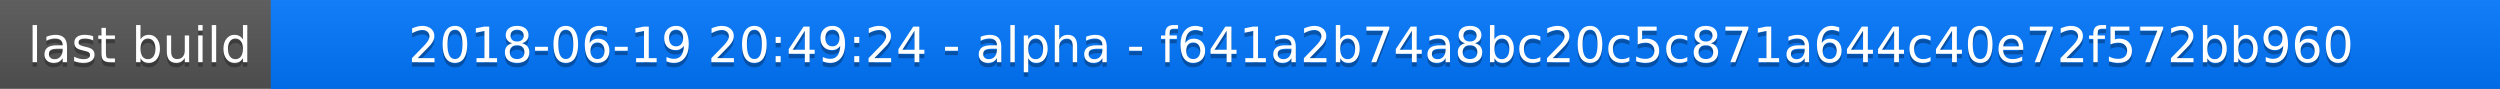
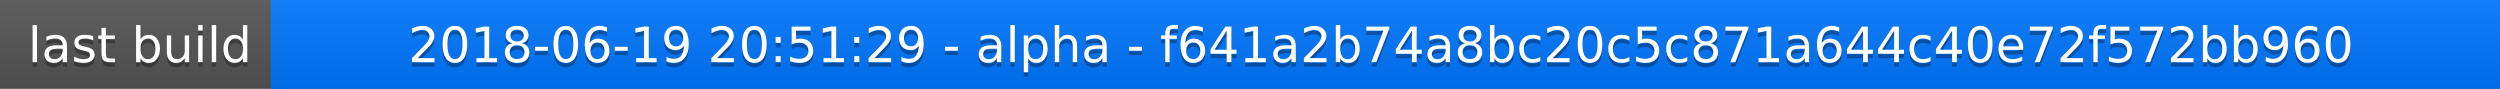
<svg xmlns="http://www.w3.org/2000/svg" width="563" height="20">
  <linearGradient id="a" x2="0" y2="100%">
    <stop offset="0" stop-color="#bbb" stop-opacity=".1" />
    <stop offset="1" stop-opacity=".1" />
  </linearGradient>
  <rect rx="0" width="563" height="20" fill="#555" />
  <rect rx="0" x="61" width="502" height="20" fill="#07f" />
  <path fill="#07f" d="M61 0h4v20h-4z" />
  <rect rx="0" width="563" height="20" fill="url(#a)" />
  <g fill="#fff" text-anchor="middle" font-family="DejaVu Sans,Verdana,Geneva,sans-serif" font-size="11">
    <text x="31.5" y="15" fill="#010101" fill-opacity=".3">last build</text>
    <text x="31.5" y="14">last build</text>
-     <text x="311" y="15" fill="#010101" fill-opacity=".3">2018-06-19 20:49:24 - alpha - f641a2b74a8bc20c5c871a644c40e72f572bb960</text>
-     <text x="311" y="14">2018-06-19 20:49:24 - alpha - f641a2b74a8bc20c5c871a644c40e72f572bb960</text>
+     <text x="311" y="15" fill="#010101" fill-opacity=".3">2018-06-19 20:51:29 - alpha - f641a2b74a8bc20c5c871a644c40e72f572bb960</text>
+     <text x="311" y="14">2018-06-19 20:51:29 - alpha - f641a2b74a8bc20c5c871a644c40e72f572bb960</text>
  </g>
</svg>
